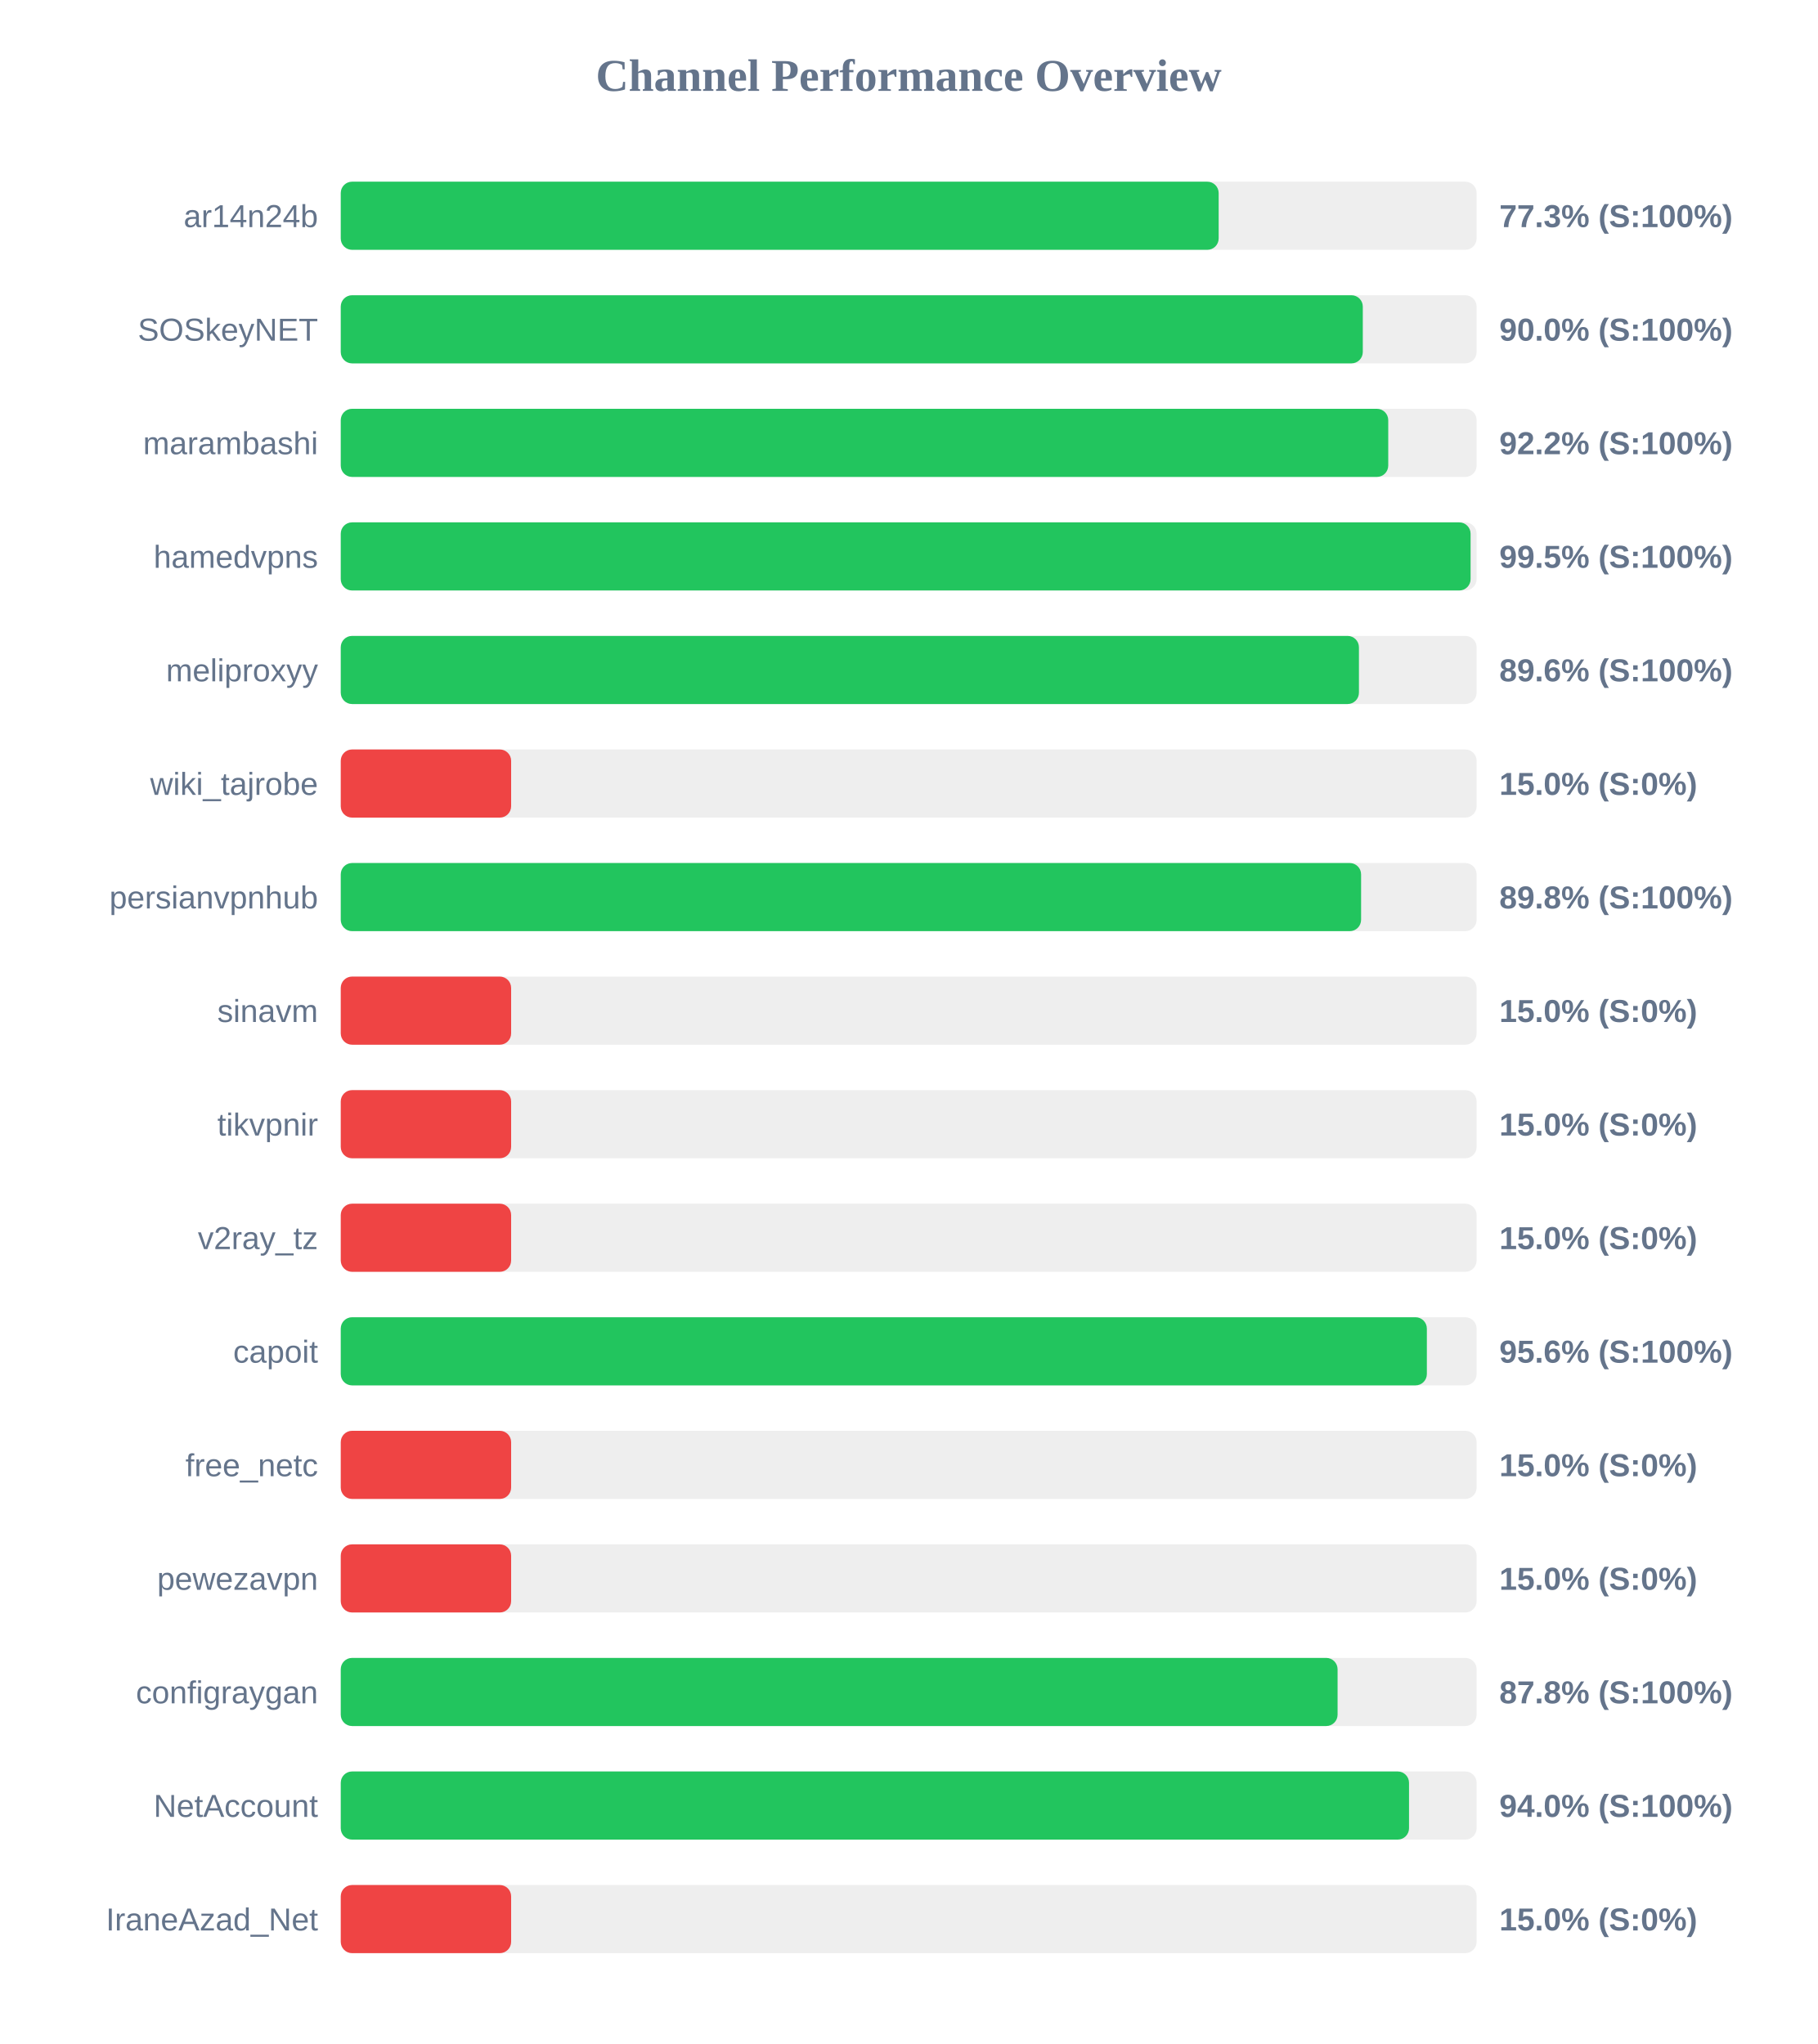
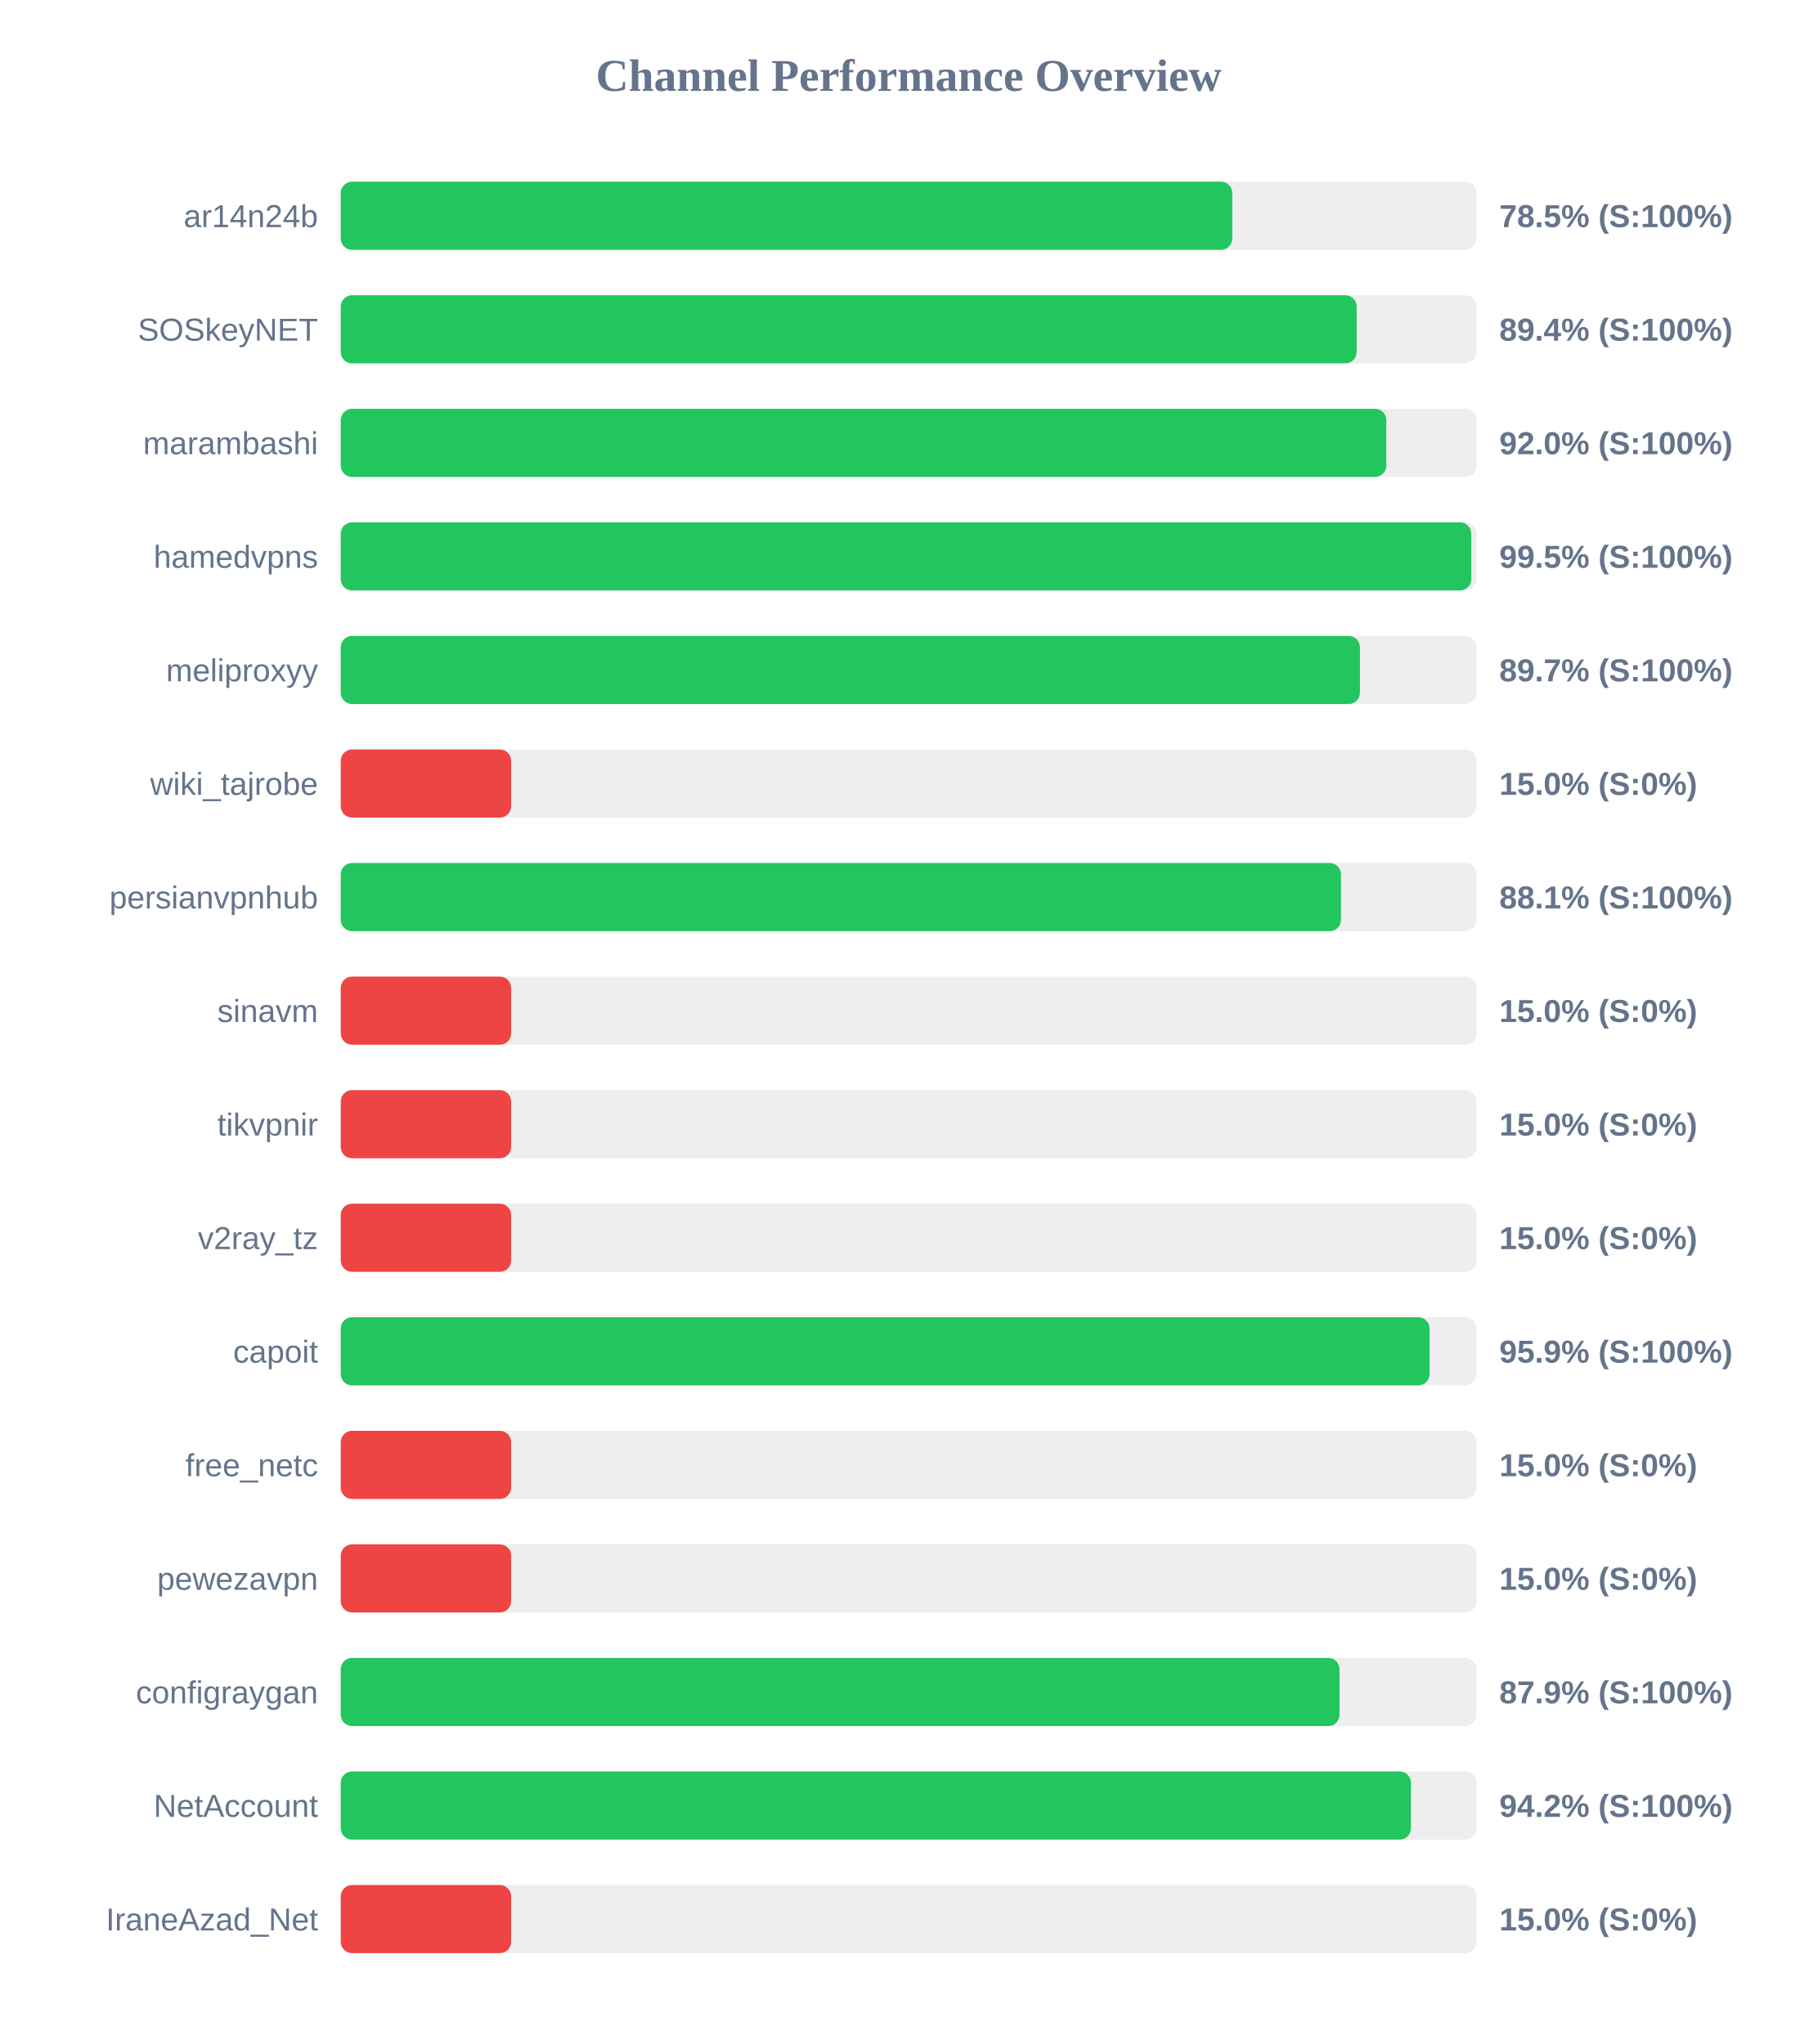
<svg xmlns="http://www.w3.org/2000/svg" width="800" height="900" version="1.1">
  <style>
        .row { font: 14px Arial; fill: #64748b; }
        .score { font: bold 14px Arial; fill: #64748b; }
    </style>
  <text x="400" y="40" text-anchor="middle" font-size="20px" font-weight="bold" fill="#64748b">Channel Performance Overview</text>
  <rect x="150" y="80" width="500" height="30" fill="#eee" rx="5" />
-   <rect x="150" y="80" width="386.45" height="30" fill="#22c55e" rx="5" />
+   <rect x="150" y="80" width="392.45" height="30" fill="#22c55e" rx="5" />
  <text x="140" y="100" text-anchor="end" class="row">ar14n24b</text>
-   <text x="660" y="100" text-anchor="start" class="score">77.3% (S:100%)</text>
+   <text x="660" y="100" text-anchor="start" class="score">78.5% (S:100%)</text>
  <rect x="150" y="130" width="500" height="30" fill="#eee" rx="5" />
-   <rect x="150" y="130" width="449.9" height="30" fill="#22c55e" rx="5" />
+   <rect x="150" y="130" width="447.2" height="30" fill="#22c55e" rx="5" />
  <text x="140" y="150" text-anchor="end" class="row">SOSkeyNET</text>
-   <text x="660" y="150" text-anchor="start" class="score">90.0% (S:100%)</text>
+   <text x="660" y="150" text-anchor="start" class="score">89.4% (S:100%)</text>
  <rect x="150" y="180" width="500" height="30" fill="#eee" rx="5" />
-   <rect x="150" y="180" width="461.1" height="30" fill="#22c55e" rx="5" />
+   <rect x="150" y="180" width="460.25" height="30" fill="#22c55e" rx="5" />
  <text x="140" y="200" text-anchor="end" class="row">marambashi</text>
-   <text x="660" y="200" text-anchor="start" class="score">92.2% (S:100%)</text>
+   <text x="660" y="200" text-anchor="start" class="score">92.0% (S:100%)</text>
  <rect x="150" y="230" width="500" height="30" fill="#eee" rx="5" />
-   <rect x="150" y="230" width="497.35" height="30" fill="#22c55e" rx="5" />
+   <rect x="150" y="230" width="497.65" height="30" fill="#22c55e" rx="5" />
  <text x="140" y="250" text-anchor="end" class="row">hamedvpns</text>
  <text x="660" y="250" text-anchor="start" class="score">99.5% (S:100%)</text>
  <rect x="150" y="280" width="500" height="30" fill="#eee" rx="5" />
-   <rect x="150" y="280" width="448.2" height="30" fill="#22c55e" rx="5" />
+   <rect x="150" y="280" width="448.65" height="30" fill="#22c55e" rx="5" />
  <text x="140" y="300" text-anchor="end" class="row">meliproxyy</text>
-   <text x="660" y="300" text-anchor="start" class="score">89.6% (S:100%)</text>
+   <text x="660" y="300" text-anchor="start" class="score">89.7% (S:100%)</text>
  <rect x="150" y="330" width="500" height="30" fill="#eee" rx="5" />
  <rect x="150" y="330" width="75.0" height="30" fill="#ef4444" rx="5" />
  <text x="140" y="350" text-anchor="end" class="row">wiki_tajrobe</text>
  <text x="660" y="350" text-anchor="start" class="score">15.0% (S:0%)</text>
  <rect x="150" y="380" width="500" height="30" fill="#eee" rx="5" />
-   <rect x="150" y="380" width="449.15" height="30" fill="#22c55e" rx="5" />
+   <rect x="150" y="380" width="440.3" height="30" fill="#22c55e" rx="5" />
  <text x="140" y="400" text-anchor="end" class="row">persianvpnhub</text>
-   <text x="660" y="400" text-anchor="start" class="score">89.8% (S:100%)</text>
+   <text x="660" y="400" text-anchor="start" class="score">88.1% (S:100%)</text>
  <rect x="150" y="430" width="500" height="30" fill="#eee" rx="5" />
  <rect x="150" y="430" width="75.0" height="30" fill="#ef4444" rx="5" />
  <text x="140" y="450" text-anchor="end" class="row">sinavm</text>
  <text x="660" y="450" text-anchor="start" class="score">15.0% (S:0%)</text>
  <rect x="150" y="480" width="500" height="30" fill="#eee" rx="5" />
  <rect x="150" y="480" width="75.0" height="30" fill="#ef4444" rx="5" />
  <text x="140" y="500" text-anchor="end" class="row">tikvpnir</text>
  <text x="660" y="500" text-anchor="start" class="score">15.0% (S:0%)</text>
  <rect x="150" y="530" width="500" height="30" fill="#eee" rx="5" />
  <rect x="150" y="530" width="75.0" height="30" fill="#ef4444" rx="5" />
  <text x="140" y="550" text-anchor="end" class="row">v2ray_tz</text>
  <text x="660" y="550" text-anchor="start" class="score">15.0% (S:0%)</text>
  <rect x="150" y="580" width="500" height="30" fill="#eee" rx="5" />
-   <rect x="150" y="580" width="478.1" height="30" fill="#22c55e" rx="5" />
+   <rect x="150" y="580" width="479.3" height="30" fill="#22c55e" rx="5" />
  <text x="140" y="600" text-anchor="end" class="row">capoit</text>
-   <text x="660" y="600" text-anchor="start" class="score">95.6% (S:100%)</text>
+   <text x="660" y="600" text-anchor="start" class="score">95.9% (S:100%)</text>
  <rect x="150" y="630" width="500" height="30" fill="#eee" rx="5" />
  <rect x="150" y="630" width="75.0" height="30" fill="#ef4444" rx="5" />
  <text x="140" y="650" text-anchor="end" class="row">free_netc</text>
  <text x="660" y="650" text-anchor="start" class="score">15.0% (S:0%)</text>
  <rect x="150" y="680" width="500" height="30" fill="#eee" rx="5" />
  <rect x="150" y="680" width="75.0" height="30" fill="#ef4444" rx="5" />
  <text x="140" y="700" text-anchor="end" class="row">pewezavpn</text>
  <text x="660" y="700" text-anchor="start" class="score">15.0% (S:0%)</text>
  <rect x="150" y="730" width="500" height="30" fill="#eee" rx="5" />
-   <rect x="150" y="730" width="438.8" height="30" fill="#22c55e" rx="5" />
+   <rect x="150" y="730" width="439.65" height="30" fill="#22c55e" rx="5" />
  <text x="140" y="750" text-anchor="end" class="row">configraygan</text>
-   <text x="660" y="750" text-anchor="start" class="score">87.8% (S:100%)</text>
+   <text x="660" y="750" text-anchor="start" class="score">87.9% (S:100%)</text>
  <rect x="150" y="780" width="500" height="30" fill="#eee" rx="5" />
-   <rect x="150" y="780" width="470.25" height="30" fill="#22c55e" rx="5" />
+   <rect x="150" y="780" width="471.1" height="30" fill="#22c55e" rx="5" />
  <text x="140" y="800" text-anchor="end" class="row">NetAccount</text>
-   <text x="660" y="800" text-anchor="start" class="score">94.0% (S:100%)</text>
+   <text x="660" y="800" text-anchor="start" class="score">94.2% (S:100%)</text>
  <rect x="150" y="830" width="500" height="30" fill="#eee" rx="5" />
  <rect x="150" y="830" width="75.0" height="30" fill="#ef4444" rx="5" />
  <text x="140" y="850" text-anchor="end" class="row">IraneAzad_Net</text>
  <text x="660" y="850" text-anchor="start" class="score">15.0% (S:0%)</text>
</svg>
